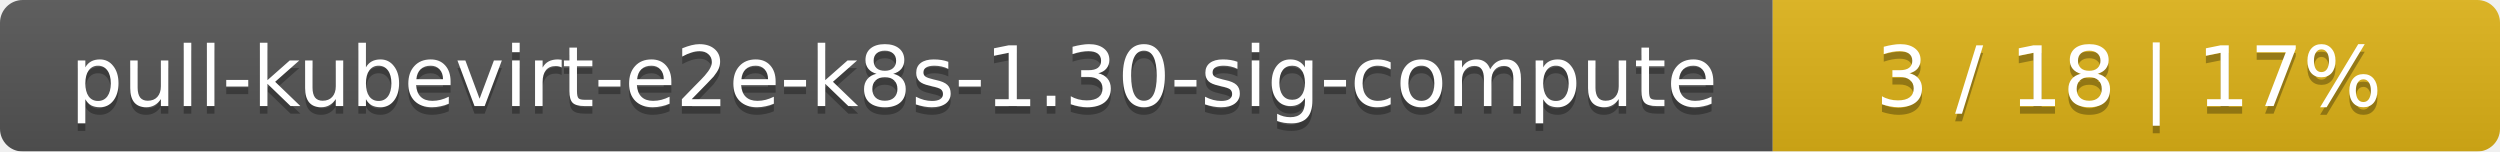
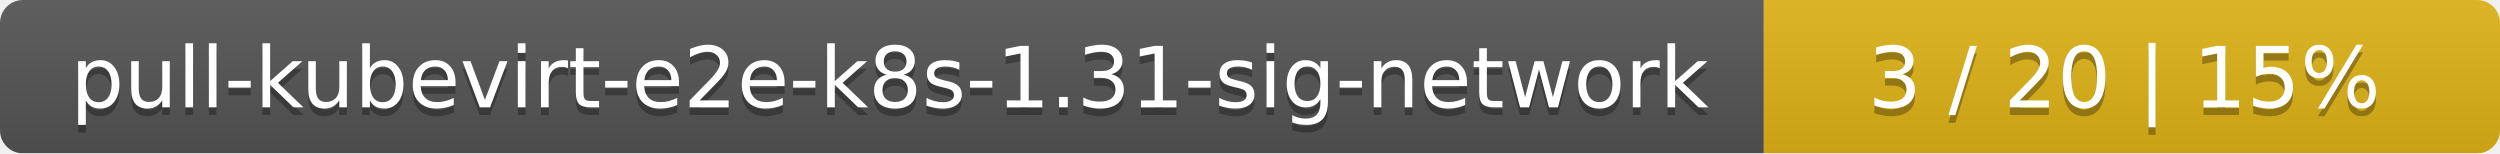
- <svg xmlns="http://www.w3.org/2000/svg" width="330" height="20">
+ <svg xmlns="http://www.w3.org/2000/svg" width="326" height="20">
  <linearGradient id="smooth" x2="0" y2="100%">
    <stop offset="0" stop-color="#bbb" stop-opacity=".1" />
    <stop offset="1" stop-opacity=".1" />
  </linearGradient>
  <mask id="round">
-     <rect width="330" height="20" rx="3" fill="#fff" />
+     <rect width="326" height="20" rx="3" fill="#fff" />
  </mask>
  <g mask="url(#round)">
-     <rect width="234" height="20" fill="#555" />
-     <rect x="234" width="96" height="20" fill="#dfb317" />
-     <rect width="330" height="20" fill="url(#smooth)" />
+     <rect width="230" height="20" fill="#555" />
+     <rect x="230" width="96" height="20" fill="#dfb317" />
+     <rect width="326" height="20" fill="url(#smooth)" />
  </g>
  <g fill="#fff" text-anchor="middle" font-family="DejaVu Sans,Verdana,Geneva,sans-serif" font-size="11">
-     <text x="118" y="15" fill="#010101" fill-opacity=".3">pull-kubevirt-e2e-k8s-1.30-sig-compute</text>
-     <text x="118" y="14">pull-kubevirt-e2e-k8s-1.30-sig-compute</text>
-     <text x="281" y="15" fill="#010101" fill-opacity=".3">3 / 18    |    17%</text>
-     <text x="281" y="14">3 / 18    |    17%</text>
+     <text x="116" y="15" fill="#010101" fill-opacity=".3">pull-kubevirt-e2e-k8s-1.31-sig-network</text>
+     <text x="116" y="14">pull-kubevirt-e2e-k8s-1.31-sig-network</text>
+     <text x="277" y="15" fill="#010101" fill-opacity=".3">3 / 20    |    15%</text>
+     <text x="277" y="14">3 / 20    |    15%</text>
  </g>
</svg>
